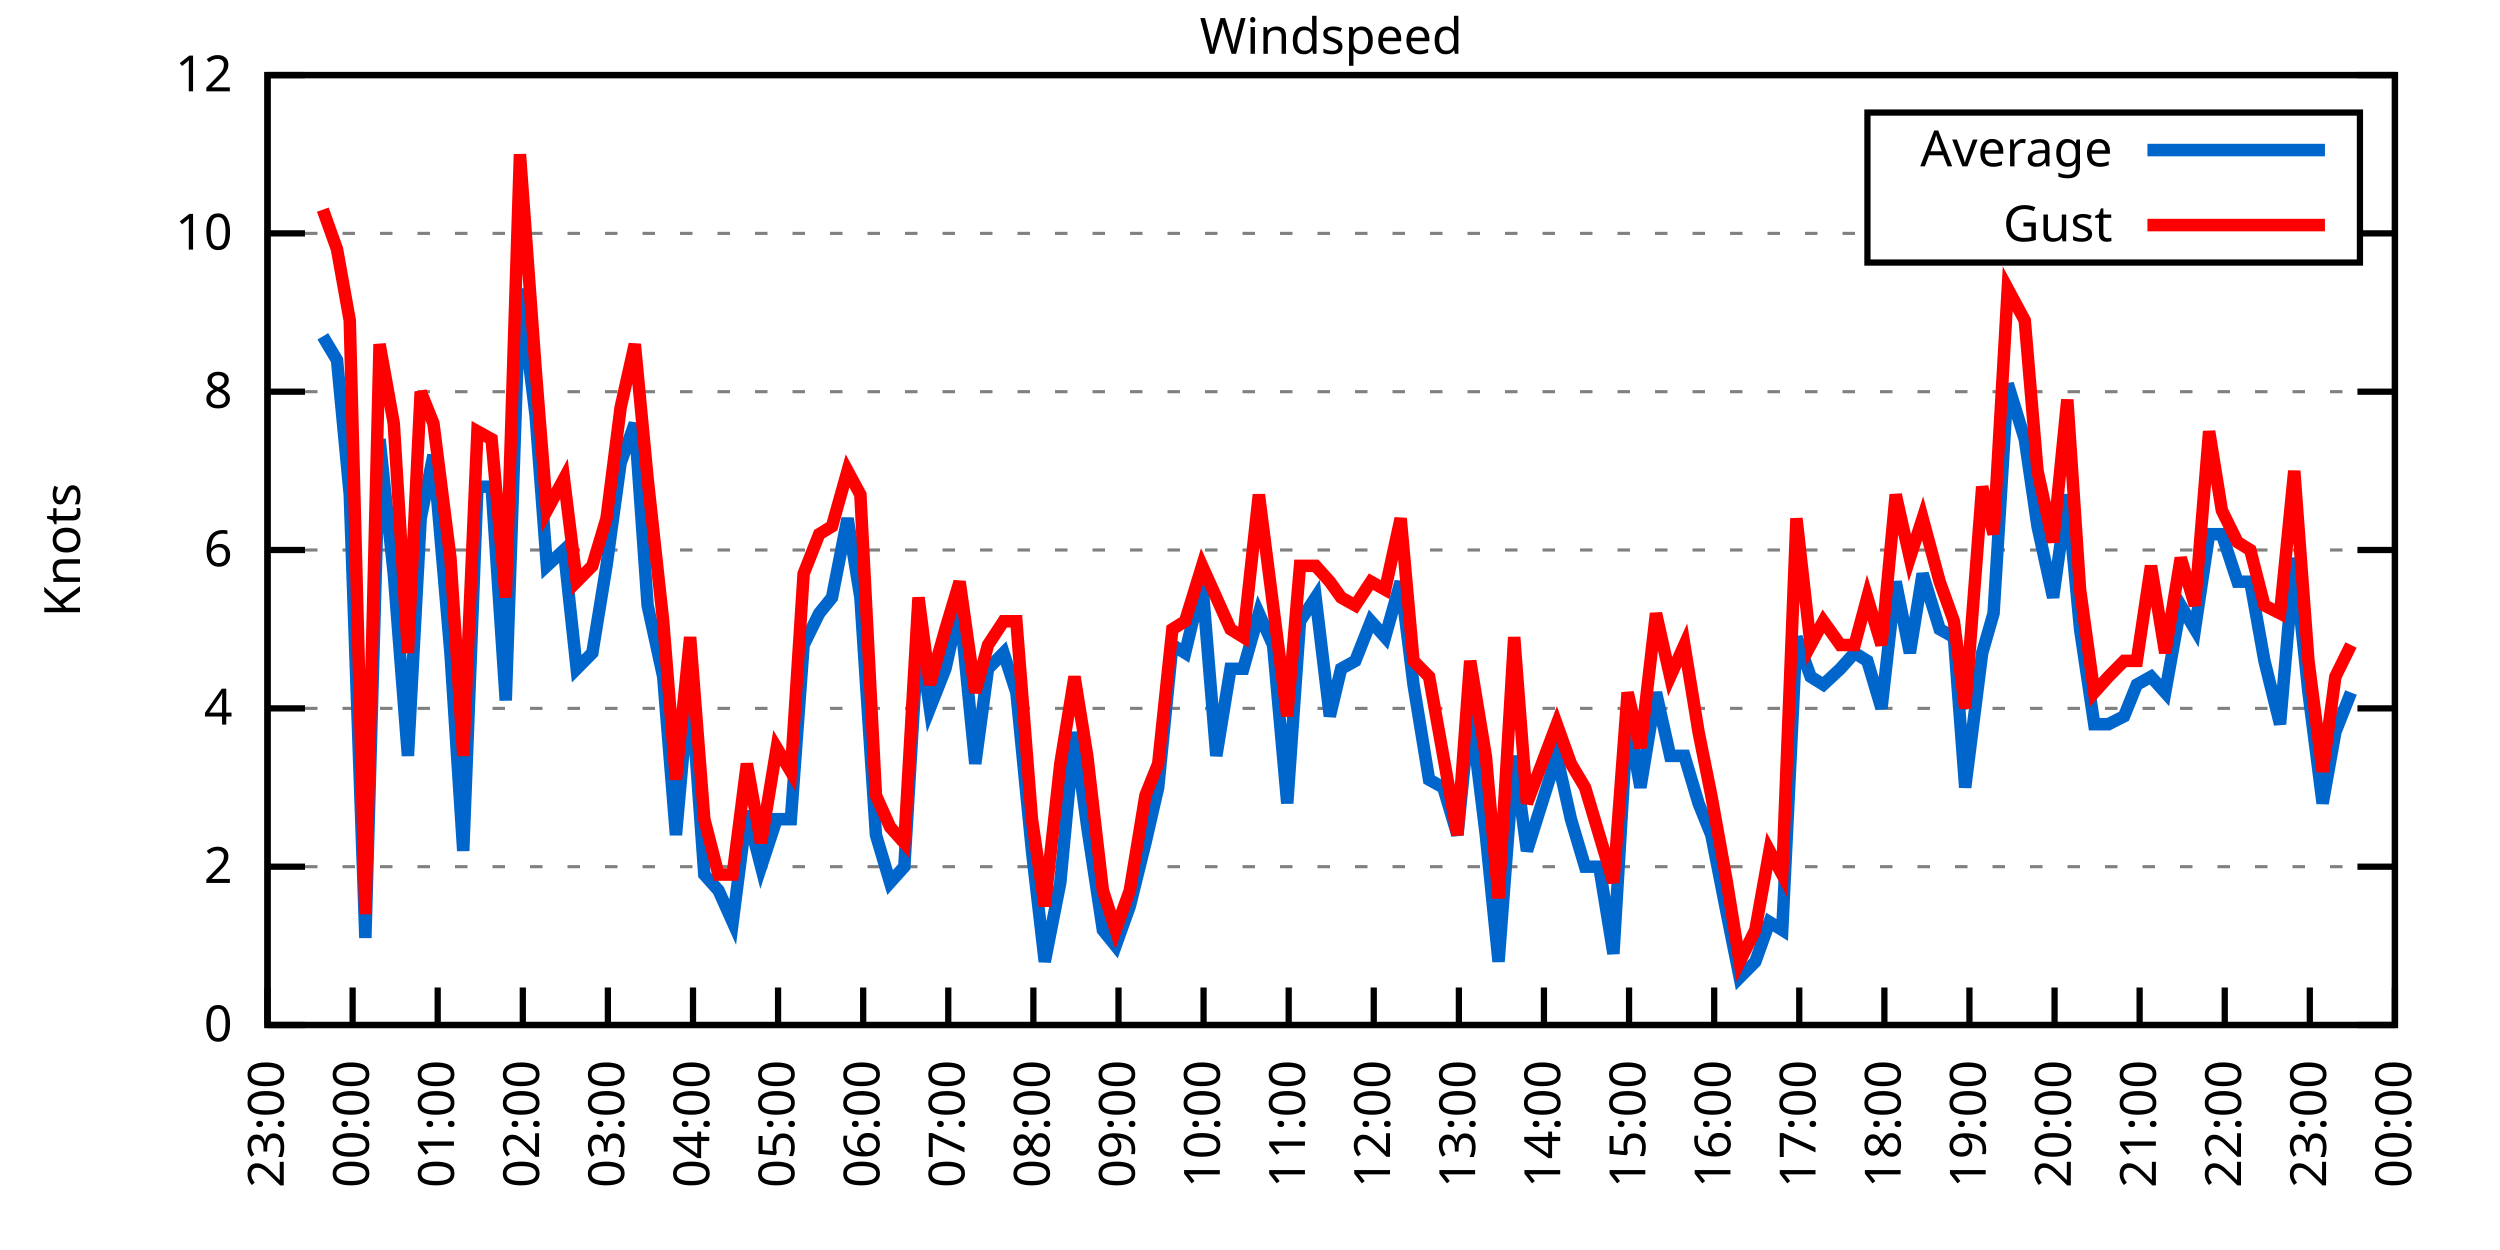
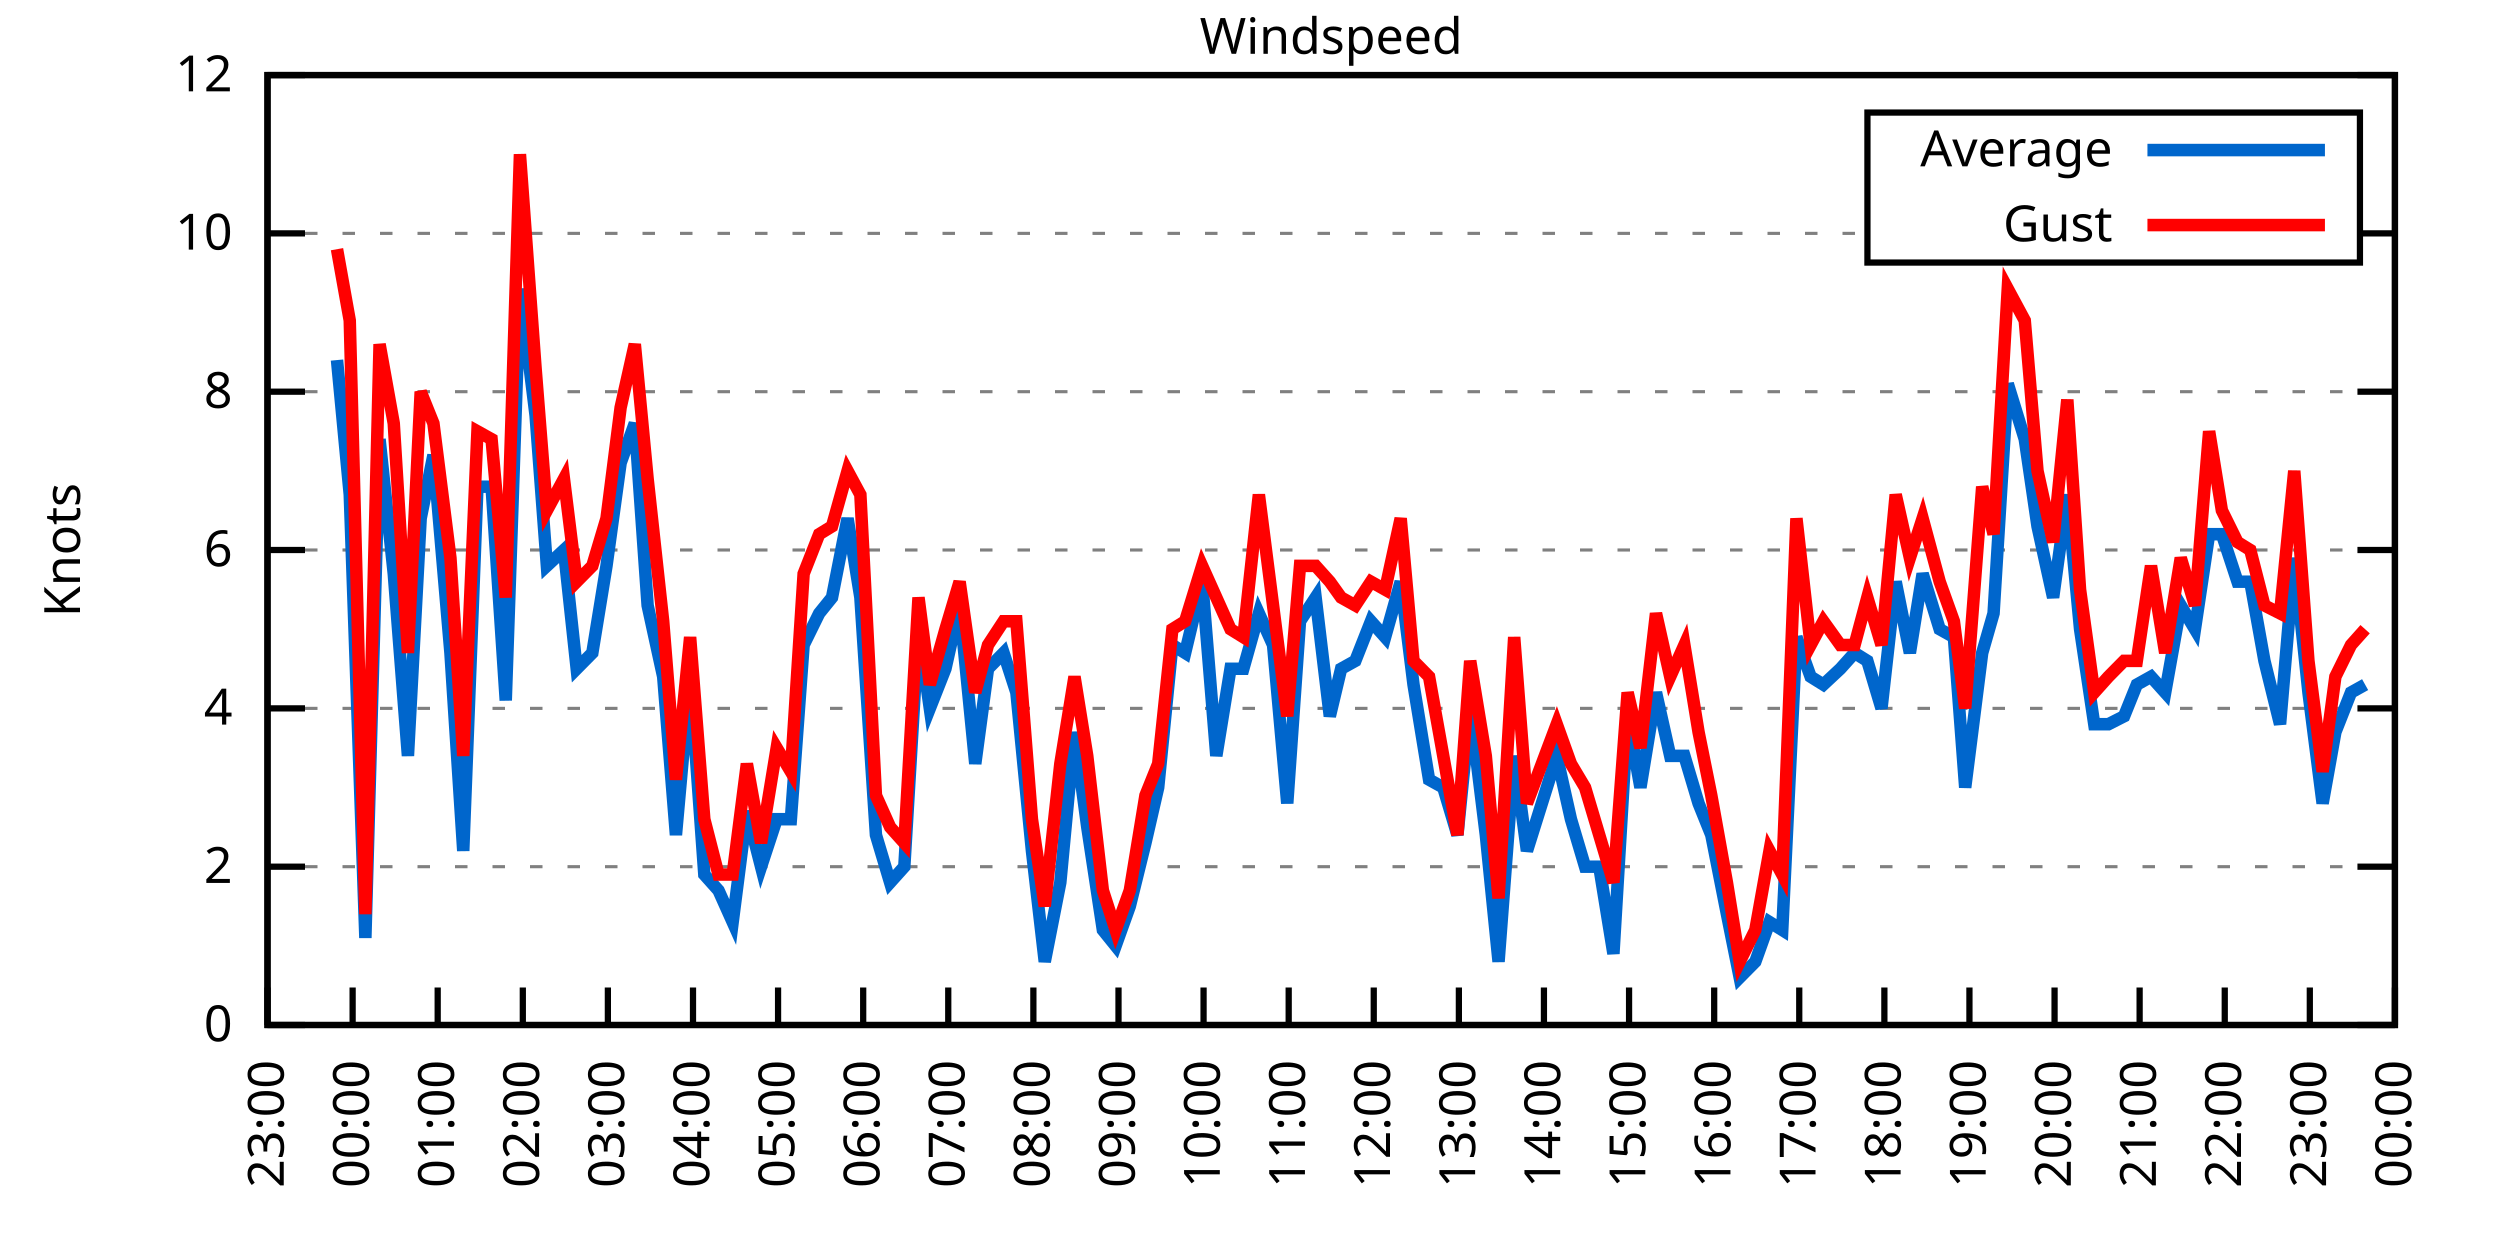
<svg xmlns="http://www.w3.org/2000/svg" xmlns:xlink="http://www.w3.org/1999/xlink" width="400" height="200" viewBox="0 0 400 200">
  <g id="gnuplot_canvas">
    <rect x="0" y="0" width="400" height="200" fill="none" />
    <defs>
      <circle id="gpDot" r="0.5" stroke-width="0.5" stroke="currentColor" />
      <path id="gpPt0" stroke-width="0.333" stroke="currentColor" d="M-1,0 h2 M0,-1 v2" />
      <path id="gpPt1" stroke-width="0.333" stroke="currentColor" d="M-1,-1 L1,1 M1,-1 L-1,1" />
      <path id="gpPt2" stroke-width="0.333" stroke="currentColor" d="M-1,0 L1,0 M0,-1 L0,1 M-1,-1 L1,1 M-1,1 L1,-1" />
      <rect id="gpPt3" stroke-width="0.333" stroke="currentColor" x="-1" y="-1" width="2" height="2" />
      <rect id="gpPt4" stroke-width="0.333" stroke="currentColor" fill="currentColor" x="-1" y="-1" width="2" height="2" />
      <circle id="gpPt5" stroke-width="0.333" stroke="currentColor" cx="0" cy="0" r="1" />
      <use xlink:href="#gpPt5" id="gpPt6" fill="currentColor" stroke="none" />
      <path id="gpPt7" stroke-width="0.333" stroke="currentColor" d="M0,-1.33 L-1.33,0.67 L1.33,0.67 z" />
      <use xlink:href="#gpPt7" id="gpPt8" fill="currentColor" stroke="none" />
      <use xlink:href="#gpPt7" id="gpPt9" stroke="currentColor" transform="rotate(180)" />
      <use xlink:href="#gpPt9" id="gpPt10" fill="currentColor" stroke="none" />
      <use xlink:href="#gpPt3" id="gpPt11" stroke="currentColor" transform="rotate(45)" />
      <use xlink:href="#gpPt11" id="gpPt12" fill="currentColor" stroke="none" />
      <path id="gpPt13" stroke-width="0.333" stroke="currentColor" d="M0,1.330 L1.265,0.411 L0.782,-1.067 L-0.782,-1.076 L-1.265,0.411 z" />
      <use xlink:href="#gpPt13" id="gpPt14" fill="currentColor" stroke="none" />
      <filter id="textbox" filterUnits="objectBoundingBox" x="0" y="0" height="1" width="1">
        <feFlood flood-color="white" flood-opacity="1" result="bgnd" />
        <feComposite in="SourceGraphic" in2="bgnd" operator="atop" />
      </filter>
      <filter id="greybox" filterUnits="objectBoundingBox" x="0" y="0" height="1" width="1">
        <feFlood flood-color="lightgrey" flood-opacity="1" result="grey" />
        <feComposite in="SourceGraphic" in2="grey" operator="atop" />
      </filter>
    </defs>
    <g fill="none" color="white" stroke="currentColor" stroke-width="1.00" stroke-linecap="butt" stroke-linejoin="miter">
</g>
    <g fill="none" color="black" stroke="currentColor" stroke-width="1.00" stroke-linecap="butt" stroke-linejoin="miter">
      <g stroke="none" shape-rendering="crispEdges">
        <polygon fill="rgb(255, 255, 255)" points="42.80,164.00 383.18,164.00 383.18,12.02 42.80,12.02 " />
      </g>
    </g>
    <g fill="none" color="black" stroke="currentColor" stroke-width="1.00" stroke-linecap="butt" stroke-linejoin="miter">
</g>
    <g fill="none" color="black" stroke="black" stroke-width="0.50" stroke-linecap="butt" stroke-linejoin="miter">
</g>
    <g fill="none" color="gray" stroke="currentColor" stroke-width="0.50" stroke-linecap="butt" stroke-linejoin="miter">
      <path stroke="gray" stroke-dasharray="2,4" class="gridline" d="M42.80,164.00 L383.19,164.00  " />
    </g>
    <g fill="none" color="gray" stroke="gray" stroke-width="1.00" stroke-linecap="butt" stroke-linejoin="miter">
</g>
    <g fill="none" color="black" stroke="currentColor" stroke-width="1.00" stroke-linecap="butt" stroke-linejoin="miter">
      <path stroke="black" d="M42.80,164.00 L48.80,164.00 M383.19,164.00 L377.19,164.00  " />
      <g transform="translate(37.20,166.60)" stroke="none" fill="black" font-family="Sans" font-size="8.00" text-anchor="end">
        <text>
          <tspan font-family="Sans"> 0</tspan>
        </text>
      </g>
    </g>
    <g fill="none" color="black" stroke="currentColor" stroke-width="1.00" stroke-linecap="butt" stroke-linejoin="miter">
</g>
    <g fill="none" color="black" stroke="black" stroke-width="0.50" stroke-linecap="butt" stroke-linejoin="miter">
</g>
    <g fill="none" color="gray" stroke="currentColor" stroke-width="0.50" stroke-linecap="butt" stroke-linejoin="miter">
      <path stroke="gray" stroke-dasharray="2,4" class="gridline" d="M42.80,138.67 L383.19,138.67  " />
    </g>
    <g fill="none" color="gray" stroke="gray" stroke-width="1.00" stroke-linecap="butt" stroke-linejoin="miter">
</g>
    <g fill="none" color="black" stroke="currentColor" stroke-width="1.00" stroke-linecap="butt" stroke-linejoin="miter">
      <path stroke="black" d="M42.80,138.67 L48.80,138.67 M383.19,138.67 L377.19,138.67  " />
      <g transform="translate(37.20,141.27)" stroke="none" fill="black" font-family="Sans" font-size="8.00" text-anchor="end">
        <text>
          <tspan font-family="Sans"> 2</tspan>
        </text>
      </g>
    </g>
    <g fill="none" color="black" stroke="currentColor" stroke-width="1.00" stroke-linecap="butt" stroke-linejoin="miter">
</g>
    <g fill="none" color="black" stroke="black" stroke-width="0.50" stroke-linecap="butt" stroke-linejoin="miter">
</g>
    <g fill="none" color="gray" stroke="currentColor" stroke-width="0.50" stroke-linecap="butt" stroke-linejoin="miter">
      <path stroke="gray" stroke-dasharray="2,4" class="gridline" d="M42.80,113.34 L383.19,113.34  " />
    </g>
    <g fill="none" color="gray" stroke="gray" stroke-width="1.00" stroke-linecap="butt" stroke-linejoin="miter">
</g>
    <g fill="none" color="black" stroke="currentColor" stroke-width="1.00" stroke-linecap="butt" stroke-linejoin="miter">
      <path stroke="black" d="M42.80,113.34 L48.80,113.34 M383.19,113.34 L377.19,113.34  " />
      <g transform="translate(37.20,115.94)" stroke="none" fill="black" font-family="Sans" font-size="8.00" text-anchor="end">
        <text>
          <tspan font-family="Sans"> 4</tspan>
        </text>
      </g>
    </g>
    <g fill="none" color="black" stroke="currentColor" stroke-width="1.00" stroke-linecap="butt" stroke-linejoin="miter">
</g>
    <g fill="none" color="black" stroke="black" stroke-width="0.50" stroke-linecap="butt" stroke-linejoin="miter">
</g>
    <g fill="none" color="gray" stroke="currentColor" stroke-width="0.50" stroke-linecap="butt" stroke-linejoin="miter">
      <path stroke="gray" stroke-dasharray="2,4" class="gridline" d="M42.80,88.00 L383.19,88.00  " />
    </g>
    <g fill="none" color="gray" stroke="gray" stroke-width="1.00" stroke-linecap="butt" stroke-linejoin="miter">
</g>
    <g fill="none" color="black" stroke="currentColor" stroke-width="1.00" stroke-linecap="butt" stroke-linejoin="miter">
      <path stroke="black" d="M42.80,88.00 L48.80,88.00 M383.19,88.00 L377.19,88.00  " />
      <g transform="translate(37.20,90.60)" stroke="none" fill="black" font-family="Sans" font-size="8.00" text-anchor="end">
        <text>
          <tspan font-family="Sans"> 6</tspan>
        </text>
      </g>
    </g>
    <g fill="none" color="black" stroke="currentColor" stroke-width="1.00" stroke-linecap="butt" stroke-linejoin="miter">
</g>
    <g fill="none" color="black" stroke="black" stroke-width="0.50" stroke-linecap="butt" stroke-linejoin="miter">
</g>
    <g fill="none" color="gray" stroke="currentColor" stroke-width="0.50" stroke-linecap="butt" stroke-linejoin="miter">
      <path stroke="gray" stroke-dasharray="2,4" class="gridline" d="M42.80,62.67 L383.19,62.67  " />
    </g>
    <g fill="none" color="gray" stroke="gray" stroke-width="1.00" stroke-linecap="butt" stroke-linejoin="miter">
</g>
    <g fill="none" color="black" stroke="currentColor" stroke-width="1.00" stroke-linecap="butt" stroke-linejoin="miter">
      <path stroke="black" d="M42.80,62.67 L48.80,62.67 M383.19,62.67 L377.19,62.67  " />
      <g transform="translate(37.20,65.27)" stroke="none" fill="black" font-family="Sans" font-size="8.00" text-anchor="end">
        <text>
          <tspan font-family="Sans"> 8</tspan>
        </text>
      </g>
    </g>
    <g fill="none" color="black" stroke="currentColor" stroke-width="1.00" stroke-linecap="butt" stroke-linejoin="miter">
</g>
    <g fill="none" color="black" stroke="black" stroke-width="0.50" stroke-linecap="butt" stroke-linejoin="miter">
</g>
    <g fill="none" color="gray" stroke="currentColor" stroke-width="0.50" stroke-linecap="butt" stroke-linejoin="miter">
      <path stroke="gray" stroke-dasharray="2,4" class="gridline" d="M42.80,37.34 L298.79,37.34 M377.59,37.34 L383.19,37.34  " />
    </g>
    <g fill="none" color="gray" stroke="gray" stroke-width="1.00" stroke-linecap="butt" stroke-linejoin="miter">
</g>
    <g fill="none" color="black" stroke="currentColor" stroke-width="1.00" stroke-linecap="butt" stroke-linejoin="miter">
      <path stroke="black" d="M42.80,37.34 L48.80,37.34 M383.19,37.34 L377.19,37.34  " />
      <g transform="translate(37.20,39.94)" stroke="none" fill="black" font-family="Sans" font-size="8.00" text-anchor="end">
        <text>
          <tspan font-family="Sans"> 10</tspan>
        </text>
      </g>
    </g>
    <g fill="none" color="black" stroke="currentColor" stroke-width="1.00" stroke-linecap="butt" stroke-linejoin="miter">
</g>
    <g fill="none" color="black" stroke="black" stroke-width="0.50" stroke-linecap="butt" stroke-linejoin="miter">
</g>
    <g fill="none" color="gray" stroke="currentColor" stroke-width="0.50" stroke-linecap="butt" stroke-linejoin="miter">
      <path stroke="gray" stroke-dasharray="2,4" class="gridline" d="M42.80,12.01 L383.19,12.01  " />
    </g>
    <g fill="none" color="gray" stroke="gray" stroke-width="1.00" stroke-linecap="butt" stroke-linejoin="miter">
</g>
    <g fill="none" color="black" stroke="currentColor" stroke-width="1.00" stroke-linecap="butt" stroke-linejoin="miter">
      <path stroke="black" d="M42.80,12.01 L48.80,12.01 M383.19,12.01 L377.19,12.01  " />
      <g transform="translate(37.20,14.61)" stroke="none" fill="black" font-family="Sans" font-size="8.00" text-anchor="end">
        <text>
          <tspan font-family="Sans"> 12</tspan>
        </text>
      </g>
    </g>
    <g fill="none" color="black" stroke="currentColor" stroke-width="1.00" stroke-linecap="butt" stroke-linejoin="miter">
      <path stroke="black" d="M42.80,164.00 L42.80,158.00  " />
      <g transform="translate(45.40,169.60) rotate(270.00)" stroke="none" fill="black" font-family="Sans" font-size="8.00" text-anchor="end">
        <text>
          <tspan font-family="Sans">23:00</tspan>
        </text>
      </g>
    </g>
    <g fill="none" color="black" stroke="currentColor" stroke-width="1.00" stroke-linecap="butt" stroke-linejoin="miter">
      <path stroke="black" d="M56.42,164.00 L56.42,158.00  " />
      <g transform="translate(59.02,169.60) rotate(270.00)" stroke="none" fill="black" font-family="Sans" font-size="8.00" text-anchor="end">
        <text>
          <tspan font-family="Sans">00:00</tspan>
        </text>
      </g>
    </g>
    <g fill="none" color="black" stroke="currentColor" stroke-width="1.00" stroke-linecap="butt" stroke-linejoin="miter">
      <path stroke="black" d="M70.03,164.00 L70.03,158.00  " />
      <g transform="translate(72.63,169.60) rotate(270.00)" stroke="none" fill="black" font-family="Sans" font-size="8.00" text-anchor="end">
        <text>
          <tspan font-family="Sans">01:00</tspan>
        </text>
      </g>
    </g>
    <g fill="none" color="black" stroke="currentColor" stroke-width="1.00" stroke-linecap="butt" stroke-linejoin="miter">
      <path stroke="black" d="M83.65,164.00 L83.65,158.00  " />
      <g transform="translate(86.25,169.60) rotate(270.00)" stroke="none" fill="black" font-family="Sans" font-size="8.00" text-anchor="end">
        <text>
          <tspan font-family="Sans">02:00</tspan>
        </text>
      </g>
    </g>
    <g fill="none" color="black" stroke="currentColor" stroke-width="1.00" stroke-linecap="butt" stroke-linejoin="miter">
      <path stroke="black" d="M97.26,164.00 L97.26,158.00  " />
      <g transform="translate(99.86,169.60) rotate(270.00)" stroke="none" fill="black" font-family="Sans" font-size="8.00" text-anchor="end">
        <text>
          <tspan font-family="Sans">03:00</tspan>
        </text>
      </g>
    </g>
    <g fill="none" color="black" stroke="currentColor" stroke-width="1.00" stroke-linecap="butt" stroke-linejoin="miter">
      <path stroke="black" d="M110.88,164.00 L110.88,158.00  " />
      <g transform="translate(113.48,169.60) rotate(270.00)" stroke="none" fill="black" font-family="Sans" font-size="8.00" text-anchor="end">
        <text>
          <tspan font-family="Sans">04:00</tspan>
        </text>
      </g>
    </g>
    <g fill="none" color="black" stroke="currentColor" stroke-width="1.00" stroke-linecap="butt" stroke-linejoin="miter">
      <path stroke="black" d="M124.49,164.00 L124.49,158.00  " />
      <g transform="translate(127.09,169.60) rotate(270.00)" stroke="none" fill="black" font-family="Sans" font-size="8.00" text-anchor="end">
        <text>
          <tspan font-family="Sans">05:00</tspan>
        </text>
      </g>
    </g>
    <g fill="none" color="black" stroke="currentColor" stroke-width="1.00" stroke-linecap="butt" stroke-linejoin="miter">
      <path stroke="black" d="M138.11,164.00 L138.11,158.00  " />
      <g transform="translate(140.71,169.60) rotate(270.00)" stroke="none" fill="black" font-family="Sans" font-size="8.00" text-anchor="end">
        <text>
          <tspan font-family="Sans">06:00</tspan>
        </text>
      </g>
    </g>
    <g fill="none" color="black" stroke="currentColor" stroke-width="1.00" stroke-linecap="butt" stroke-linejoin="miter">
      <path stroke="black" d="M151.72,164.00 L151.72,158.00  " />
      <g transform="translate(154.32,169.60) rotate(270.00)" stroke="none" fill="black" font-family="Sans" font-size="8.00" text-anchor="end">
        <text>
          <tspan font-family="Sans">07:00</tspan>
        </text>
      </g>
    </g>
    <g fill="none" color="black" stroke="currentColor" stroke-width="1.00" stroke-linecap="butt" stroke-linejoin="miter">
      <path stroke="black" d="M165.34,164.00 L165.34,158.00  " />
      <g transform="translate(167.94,169.60) rotate(270.00)" stroke="none" fill="black" font-family="Sans" font-size="8.00" text-anchor="end">
        <text>
          <tspan font-family="Sans">08:00</tspan>
        </text>
      </g>
    </g>
    <g fill="none" color="black" stroke="currentColor" stroke-width="1.00" stroke-linecap="butt" stroke-linejoin="miter">
      <path stroke="black" d="M178.96,164.00 L178.96,158.00  " />
      <g transform="translate(181.56,169.60) rotate(270.00)" stroke="none" fill="black" font-family="Sans" font-size="8.00" text-anchor="end">
        <text>
          <tspan font-family="Sans">09:00</tspan>
        </text>
      </g>
    </g>
    <g fill="none" color="black" stroke="currentColor" stroke-width="1.00" stroke-linecap="butt" stroke-linejoin="miter">
      <path stroke="black" d="M192.57,164.00 L192.57,158.00  " />
      <g transform="translate(195.17,169.60) rotate(270.00)" stroke="none" fill="black" font-family="Sans" font-size="8.00" text-anchor="end">
        <text>
          <tspan font-family="Sans">10:00</tspan>
        </text>
      </g>
    </g>
    <g fill="none" color="black" stroke="currentColor" stroke-width="1.00" stroke-linecap="butt" stroke-linejoin="miter">
      <path stroke="black" d="M206.19,164.00 L206.19,158.00  " />
      <g transform="translate(208.79,169.60) rotate(270.00)" stroke="none" fill="black" font-family="Sans" font-size="8.00" text-anchor="end">
        <text>
          <tspan font-family="Sans">11:00</tspan>
        </text>
      </g>
    </g>
    <g fill="none" color="black" stroke="currentColor" stroke-width="1.00" stroke-linecap="butt" stroke-linejoin="miter">
      <path stroke="black" d="M219.80,164.00 L219.80,158.00  " />
      <g transform="translate(222.40,169.60) rotate(270.00)" stroke="none" fill="black" font-family="Sans" font-size="8.00" text-anchor="end">
        <text>
          <tspan font-family="Sans">12:00</tspan>
        </text>
      </g>
    </g>
    <g fill="none" color="black" stroke="currentColor" stroke-width="1.00" stroke-linecap="butt" stroke-linejoin="miter">
      <path stroke="black" d="M233.42,164.00 L233.42,158.00  " />
      <g transform="translate(236.02,169.60) rotate(270.00)" stroke="none" fill="black" font-family="Sans" font-size="8.00" text-anchor="end">
        <text>
          <tspan font-family="Sans">13:00</tspan>
        </text>
      </g>
    </g>
    <g fill="none" color="black" stroke="currentColor" stroke-width="1.00" stroke-linecap="butt" stroke-linejoin="miter">
      <path stroke="black" d="M247.03,164.00 L247.03,158.00  " />
      <g transform="translate(249.63,169.60) rotate(270.00)" stroke="none" fill="black" font-family="Sans" font-size="8.00" text-anchor="end">
        <text>
          <tspan font-family="Sans">14:00</tspan>
        </text>
      </g>
    </g>
    <g fill="none" color="black" stroke="currentColor" stroke-width="1.00" stroke-linecap="butt" stroke-linejoin="miter">
      <path stroke="black" d="M260.65,164.00 L260.65,158.00  " />
      <g transform="translate(263.25,169.60) rotate(270.00)" stroke="none" fill="black" font-family="Sans" font-size="8.00" text-anchor="end">
        <text>
          <tspan font-family="Sans">15:00</tspan>
        </text>
      </g>
    </g>
    <g fill="none" color="black" stroke="currentColor" stroke-width="1.00" stroke-linecap="butt" stroke-linejoin="miter">
      <path stroke="black" d="M274.27,164.00 L274.27,158.00  " />
      <g transform="translate(276.87,169.60) rotate(270.00)" stroke="none" fill="black" font-family="Sans" font-size="8.00" text-anchor="end">
        <text>
          <tspan font-family="Sans">16:00</tspan>
        </text>
      </g>
    </g>
    <g fill="none" color="black" stroke="currentColor" stroke-width="1.00" stroke-linecap="butt" stroke-linejoin="miter">
      <path stroke="black" d="M287.88,164.00 L287.88,158.00  " />
      <g transform="translate(290.48,169.60) rotate(270.00)" stroke="none" fill="black" font-family="Sans" font-size="8.00" text-anchor="end">
        <text>
          <tspan font-family="Sans">17:00</tspan>
        </text>
      </g>
    </g>
    <g fill="none" color="black" stroke="currentColor" stroke-width="1.00" stroke-linecap="butt" stroke-linejoin="miter">
      <path stroke="black" d="M301.50,164.00 L301.50,158.00  " />
      <g transform="translate(304.10,169.60) rotate(270.00)" stroke="none" fill="black" font-family="Sans" font-size="8.00" text-anchor="end">
        <text>
          <tspan font-family="Sans">18:00</tspan>
        </text>
      </g>
    </g>
    <g fill="none" color="black" stroke="currentColor" stroke-width="1.00" stroke-linecap="butt" stroke-linejoin="miter">
      <path stroke="black" d="M315.11,164.00 L315.11,158.00  " />
      <g transform="translate(317.71,169.60) rotate(270.00)" stroke="none" fill="black" font-family="Sans" font-size="8.00" text-anchor="end">
        <text>
          <tspan font-family="Sans">19:00</tspan>
        </text>
      </g>
    </g>
    <g fill="none" color="black" stroke="currentColor" stroke-width="1.00" stroke-linecap="butt" stroke-linejoin="miter">
      <path stroke="black" d="M328.73,164.00 L328.73,158.00  " />
      <g transform="translate(331.33,169.60) rotate(270.00)" stroke="none" fill="black" font-family="Sans" font-size="8.00" text-anchor="end">
        <text>
          <tspan font-family="Sans">20:00</tspan>
        </text>
      </g>
    </g>
    <g fill="none" color="black" stroke="currentColor" stroke-width="1.00" stroke-linecap="butt" stroke-linejoin="miter">
      <path stroke="black" d="M342.34,164.00 L342.34,158.00  " />
      <g transform="translate(344.94,169.60) rotate(270.00)" stroke="none" fill="black" font-family="Sans" font-size="8.00" text-anchor="end">
        <text>
          <tspan font-family="Sans">21:00</tspan>
        </text>
      </g>
    </g>
    <g fill="none" color="black" stroke="currentColor" stroke-width="1.00" stroke-linecap="butt" stroke-linejoin="miter">
      <path stroke="black" d="M355.96,164.00 L355.96,158.00  " />
      <g transform="translate(358.56,169.60) rotate(270.00)" stroke="none" fill="black" font-family="Sans" font-size="8.00" text-anchor="end">
        <text>
          <tspan font-family="Sans">22:00</tspan>
        </text>
      </g>
    </g>
    <g fill="none" color="black" stroke="currentColor" stroke-width="1.00" stroke-linecap="butt" stroke-linejoin="miter">
      <path stroke="black" d="M369.57,164.00 L369.57,158.00  " />
      <g transform="translate(372.17,169.60) rotate(270.00)" stroke="none" fill="black" font-family="Sans" font-size="8.00" text-anchor="end">
        <text>
          <tspan font-family="Sans">23:00</tspan>
        </text>
      </g>
    </g>
    <g fill="none" color="black" stroke="currentColor" stroke-width="1.00" stroke-linecap="butt" stroke-linejoin="miter">
      <path stroke="black" d="M383.19,164.00 L383.19,158.00  " />
      <g transform="translate(385.79,169.60) rotate(270.00)" stroke="none" fill="black" font-family="Sans" font-size="8.00" text-anchor="end">
        <text>
          <tspan font-family="Sans">00:00</tspan>
        </text>
      </g>
    </g>
    <g fill="none" color="black" stroke="currentColor" stroke-width="1.00" stroke-linecap="butt" stroke-linejoin="miter">
</g>
    <g fill="none" color="black" stroke="currentColor" stroke-width="1.00" stroke-linecap="butt" stroke-linejoin="miter">
      <path stroke="black" d="M42.80,12.01 L42.80,164.00 L383.19,164.00 L383.19,12.01 L42.80,12.01 Z  " />
    </g>
    <g fill="none" color="black" stroke="currentColor" stroke-width="1.00" stroke-linecap="butt" stroke-linejoin="miter">
</g>
    <g fill="none" color="black" stroke="currentColor" stroke-width="1.00" stroke-linecap="butt" stroke-linejoin="miter">
      <path stroke="black" d="M298.79,42.01 L298.79,18.01 L377.59,18.01 L377.59,42.01 L298.79,42.01 Z  " />
    </g>
    <g id="Windspeed_plot_1">
      <g fill="none" color="white" stroke="black" stroke-width="2.00" stroke-linecap="butt" stroke-linejoin="miter">
</g>
      <g fill="none" color="black" stroke="currentColor" stroke-width="2.00" stroke-linecap="butt" stroke-linejoin="miter">
        <g transform="translate(337.99,26.61)" stroke="none" fill="black" font-family="Sans" font-size="8.00" text-anchor="end">
          <text>
            <tspan font-family="Sans">Average</tspan>
          </text>
        </g>
      </g>
      <g fill="none" color="black" stroke="currentColor" stroke-width="2.00" stroke-linecap="butt" stroke-linejoin="miter">
-         <path stroke="rgb(  0, 102, 204)" d="M343.59,24.01 L371.99,24.01 M51.65,53.81 L53.92,57.61 L55.96,79.14 L58.46,150.07 L60.73,70.27 L63.00,91.80   L65.27,120.94 L67.31,82.94 L69.35,72.81 L72.07,104.47 L74.12,136.14 L76.39,77.87 L78.65,77.87 L80.92,112.07   L83.19,46.21 L85.69,66.47 L87.50,90.54 L90.23,88.00 L92.27,107.00 L94.77,104.47 L97.04,90.54 L99.30,74.07   L101.57,67.74 L103.62,96.87 L106.11,108.27 L108.15,133.60 L110.42,108.27 L112.69,139.93 L114.96,142.47 L117.23,147.53   L119.50,129.80 L121.77,138.67 L124.27,131.07 L126.54,131.07 L128.58,103.20 L131.07,98.14 L133.12,95.60 L135.61,82.94   L137.66,95.60 L140.15,133.60 L142.42,141.20 L144.69,138.67 L146.96,100.67 L148.77,113.34 L151.27,107.00 L153.54,96.87   L156.04,122.20 L158.08,107.00 L160.57,104.47 L162.62,110.80 L165.11,136.14 L167.16,153.87 L169.65,141.20 L171.92,117.14   L173.96,132.34 L176.46,148.80 L178.50,151.33 L180.77,145.00 L183.27,134.87 L185.31,126.00 L187.58,103.20 L189.62,104.47   L192.34,93.07 L194.61,120.94 L196.88,107.00 L198.93,107.00 L201.42,98.14 L203.69,103.20 L205.96,128.54 L208.00,99.40   L210.50,95.60 L212.77,114.60 L214.58,107.00 L216.85,105.74 L219.35,99.40 L221.62,101.94 L224.11,93.07 L226.16,109.54   L228.65,124.74 L230.92,126.00 L233.19,133.60 L235.23,113.34 L237.73,133.60 L239.77,153.87 L242.27,120.94 L244.31,136.14   L249.08,120.94 L251.35,131.07 L253.61,138.67 L255.88,138.67 L258.15,152.60 L260.42,114.60 L262.47,126.00 L264.96,110.80   L267.23,120.94 L269.50,120.94 L271.77,128.54 L273.81,133.60 L276.31,146.27 L278.35,156.40 L280.85,153.87 L283.12,147.53   L285.16,148.80 L287.43,101.94 L289.70,108.27 L291.74,109.54 L294.46,107.00 L296.73,104.47 L298.77,105.74 L301.04,113.34   L303.31,93.07 L305.58,104.47 L307.62,91.80 L310.35,100.67 L312.62,101.94 L314.43,126.00 L317.15,104.47 L318.97,98.14   L321.24,61.41 L323.96,70.27 L326.00,84.21 L328.50,95.60 L330.77,79.14 L332.81,100.67 L335.08,115.87 L337.35,115.87   L339.85,114.60 L341.89,109.54 L344.16,108.27 L346.43,110.80 L348.92,96.87 L351.19,100.67 L353.46,85.47 L355.50,85.47   L358.00,93.07 L360.04,93.07 L362.31,105.74 L364.81,115.87 L367.08,89.27 L369.35,110.80 L371.62,128.54 L373.66,117.14   L376.16,110.80  " />
+         <path stroke="rgb(  0, 102, 204)" d="M343.59,24.01 L371.99,24.01 M53.92,57.61 L55.96,79.14 L58.46,150.07 L60.73,70.27 L63.00,91.80 L65.27,120.94   L67.31,82.94 L69.35,72.81 L72.07,104.47 L74.12,136.14 L76.39,77.87 L78.65,77.87 L80.92,112.07 L83.19,46.21   L85.69,66.47 L87.50,90.54 L90.23,88.00 L92.27,107.00 L94.77,104.47 L97.04,90.54 L99.30,74.07 L101.57,67.74   L103.62,96.87 L106.11,108.27 L108.15,133.60 L110.42,108.27 L112.69,139.93 L114.96,142.47 L117.23,147.53 L119.50,129.80   L121.77,138.67 L124.27,131.07 L126.54,131.07 L128.58,103.20 L131.07,98.14 L133.12,95.60 L135.61,82.94 L137.66,95.60   L140.15,133.60 L142.42,141.20 L144.69,138.67 L146.96,100.67 L148.77,113.34 L151.27,107.00 L153.54,96.87 L156.04,122.20   L158.08,107.00 L160.57,104.47 L162.62,110.80 L165.11,136.14 L167.16,153.87 L169.65,141.20 L171.92,117.14 L173.96,132.34   L176.46,148.80 L178.50,151.33 L180.77,145.00 L183.27,134.87 L185.31,126.00 L187.58,103.20 L189.62,104.47 L192.34,93.07   L194.61,120.94 L196.88,107.00 L198.93,107.00 L201.42,98.14 L203.69,103.20 L205.96,128.54 L208.00,99.40 L210.50,95.60   L212.77,114.60 L214.58,107.00 L216.85,105.74 L219.35,99.40 L221.62,101.94 L224.11,93.07 L226.16,109.54 L228.65,124.74   L230.92,126.00 L233.19,133.60 L235.23,113.34 L237.73,133.60 L239.77,153.87 L242.27,120.94 L244.31,136.14 L249.08,120.94   L251.35,131.07 L253.61,138.67 L255.88,138.67 L258.15,152.60 L260.42,114.60 L262.47,126.00 L264.96,110.80 L267.23,120.94   L269.50,120.94 L271.77,128.54 L273.81,133.60 L276.31,146.27 L278.35,156.40 L280.85,153.87 L283.12,147.53 L285.16,148.80   L287.43,101.94 L289.70,108.27 L291.74,109.54 L294.46,107.00 L296.73,104.47 L298.77,105.74 L301.04,113.34 L303.31,93.07   L305.58,104.47 L307.62,91.80 L310.35,100.67 L312.62,101.94 L314.43,126.00 L317.15,104.47 L318.97,98.14 L321.24,61.41   L323.96,70.27 L326.00,84.21 L328.50,95.60 L330.77,79.14 L332.81,100.67 L335.08,115.87 L337.35,115.87 L339.85,114.60   L341.89,109.54 L344.16,108.27 L346.43,110.80 L348.92,96.87 L351.19,100.67 L353.46,85.47 L355.50,85.47 L358.00,93.07   L360.04,93.07 L362.31,105.74 L364.81,115.87 L367.08,89.27 L369.35,110.80 L371.62,128.54 L373.66,117.14 L376.16,110.80   L378.42,109.54  " />
      </g>
    </g>
    <g id="Windspeed_plot_2">
      <g fill="none" color="black" stroke="currentColor" stroke-width="2.00" stroke-linecap="butt" stroke-linejoin="miter">
        <g transform="translate(337.99,38.61)" stroke="none" fill="black" font-family="Sans" font-size="8.00" text-anchor="end">
          <text>
            <tspan font-family="Sans">Gust</tspan>
          </text>
        </g>
      </g>
      <g fill="none" color="black" stroke="currentColor" stroke-width="2.00" stroke-linecap="butt" stroke-linejoin="miter">
-         <path stroke="rgb(255,   0,   0)" d="M343.59,36.01 L371.99,36.01 M51.65,33.54 L53.92,39.87 L55.96,51.27 L58.46,146.27 L60.73,55.07 L63.00,67.74   L65.27,104.47 L67.31,62.67 L69.35,67.74 L72.07,89.27 L74.12,120.94 L76.39,69.01 L78.65,70.27 L80.92,95.60   L83.19,24.68 L85.69,58.87 L87.50,81.67 L90.23,76.61 L92.27,93.07 L94.77,90.54 L97.04,82.94 L99.30,65.21   L101.57,55.07 L103.62,76.61 L106.11,99.40 L108.15,124.74 L110.42,101.94 L112.69,131.07 L114.96,139.93 L117.23,139.93   L119.50,122.20 L121.77,134.87 L124.27,119.67 L126.54,123.47 L128.58,91.80 L131.07,85.47 L133.12,84.21 L135.61,75.34   L137.66,79.14 L140.15,127.27 L142.42,132.34 L144.69,134.87 L146.96,95.60 L148.77,109.54 L151.27,100.67 L153.54,93.07   L156.04,110.80 L158.08,103.20 L160.57,99.40 L162.62,99.40 L165.11,131.07 L167.16,145.00 L169.65,122.20 L171.92,108.27   L173.96,120.94 L176.46,142.47 L178.50,148.80 L180.77,142.47 L183.27,127.27 L185.31,122.20 L187.58,100.67 L189.62,99.40   L192.34,90.54 L194.61,95.60 L196.88,100.67 L198.93,101.94 L201.42,79.14 L203.69,96.87 L205.96,114.60 L208.00,90.54   L210.50,90.54 L212.77,93.07 L214.58,95.60 L216.85,96.87 L219.35,93.07 L221.62,94.34 L224.11,82.94 L226.16,105.74   L228.65,108.27 L230.92,120.94 L233.19,133.60 L235.23,105.74 L237.73,120.94 L239.77,143.73 L242.27,101.94 L244.31,128.54   L249.08,115.87 L251.35,122.20 L253.61,126.00 L255.88,133.60 L258.15,141.20 L260.42,110.80 L262.47,119.67 L264.96,98.14   L267.23,108.27 L269.50,103.20 L271.77,117.14 L273.81,127.27 L276.31,141.20 L278.35,153.87 L280.85,148.80 L283.12,136.14   L285.16,139.93 L287.43,82.94 L289.70,103.20 L291.74,99.40 L294.46,103.20 L296.73,103.20 L298.77,95.60 L301.04,103.20   L303.31,79.14 L305.58,89.27 L307.62,82.94 L310.35,93.07 L312.62,99.40 L314.43,113.34 L317.15,77.87 L318.97,85.47   L321.24,46.21 L323.96,51.27 L326.00,75.34 L328.50,86.74 L330.77,63.94 L332.81,94.34 L335.08,110.80 L337.35,108.27   L339.85,105.74 L341.89,105.74 L344.16,90.54 L346.43,104.47 L348.92,89.27 L351.19,96.87 L353.46,69.01 L355.50,81.67   L358.00,86.74 L360.04,88.00 L362.31,96.87 L364.81,98.14 L367.08,75.34 L369.35,105.74 L371.62,123.47 L373.66,108.27   L376.16,103.20  " />
+         <path stroke="rgb(255,   0,   0)" d="M343.59,36.01 L371.99,36.01 M53.92,39.87 L55.96,51.27 L58.46,146.27 L60.73,55.07 L63.00,67.74 L65.27,104.47   L67.31,62.67 L69.35,67.74 L72.07,89.27 L74.12,120.94 L76.39,69.01 L78.65,70.27 L80.92,95.60 L83.19,24.68   L85.69,58.87 L87.50,81.67 L90.23,76.61 L92.27,93.07 L94.77,90.54 L97.04,82.94 L99.30,65.21 L101.57,55.07   L103.62,76.61 L106.11,99.40 L108.15,124.74 L110.42,101.94 L112.69,131.07 L114.96,139.93 L117.23,139.93 L119.50,122.20   L121.77,134.87 L124.27,119.67 L126.54,123.47 L128.58,91.80 L131.07,85.47 L133.12,84.21 L135.61,75.34 L137.66,79.14   L140.15,127.27 L142.42,132.34 L144.69,134.87 L146.96,95.60 L148.77,109.54 L151.27,100.67 L153.54,93.07 L156.04,110.80   L158.08,103.20 L160.57,99.40 L162.62,99.40 L165.11,131.07 L167.16,145.00 L169.65,122.20 L171.92,108.27 L173.96,120.94   L176.46,142.47 L178.50,148.80 L180.77,142.47 L183.27,127.27 L185.31,122.20 L187.58,100.67 L189.62,99.40 L192.34,90.54   L194.61,95.60 L196.88,100.67 L198.93,101.94 L201.42,79.14 L203.69,96.87 L205.96,114.60 L208.00,90.54 L210.50,90.54   L212.77,93.07 L214.58,95.60 L216.85,96.87 L219.35,93.07 L221.62,94.34 L224.11,82.94 L226.16,105.74 L228.65,108.27   L230.92,120.94 L233.19,133.60 L235.23,105.74 L237.73,120.94 L239.77,143.73 L242.27,101.94 L244.31,128.54 L249.08,115.87   L251.35,122.20 L253.61,126.00 L255.88,133.60 L258.15,141.20 L260.42,110.80 L262.47,119.67 L264.96,98.14 L267.23,108.27   L269.50,103.20 L271.77,117.14 L273.81,127.27 L276.31,141.20 L278.35,153.87 L280.85,148.80 L283.12,136.14 L285.16,139.93   L287.43,82.94 L289.70,103.20 L291.74,99.40 L294.46,103.20 L296.73,103.20 L298.77,95.60 L301.04,103.20 L303.31,79.14   L305.58,89.27 L307.62,82.94 L310.35,93.07 L312.62,99.40 L314.43,113.34 L317.15,77.87 L318.97,85.47 L321.24,46.21   L323.96,51.27 L326.00,75.34 L328.50,86.74 L330.77,63.94 L332.81,94.34 L335.08,110.80 L337.35,108.27 L339.85,105.74   L341.89,105.74 L344.16,90.54 L346.43,104.47 L348.92,89.27 L351.19,96.87 L353.46,69.01 L355.50,81.67 L358.00,86.74   L360.04,88.00 L362.31,96.87 L364.81,98.14 L367.08,75.34 L369.35,105.74 L371.62,123.47 L373.66,108.27 L376.16,103.20   L378.42,100.67  " />
      </g>
    </g>
    <g fill="none" color="black" stroke="currentColor" stroke-width="2.00" stroke-linecap="butt" stroke-linejoin="miter">
</g>
    <g fill="none" color="black" stroke="black" stroke-width="1.00" stroke-linecap="butt" stroke-linejoin="miter">
</g>
    <g fill="none" color="black" stroke="currentColor" stroke-width="1.00" stroke-linecap="butt" stroke-linejoin="miter">
      <path stroke="black" d="M42.80,12.01 L42.80,164.00 L383.19,164.00 L383.19,12.01 L42.80,12.01 Z  " />
      <g transform="translate(12.80,88.01) rotate(270.00)" stroke="none" fill="black" font-family="Sans" font-size="8.00" text-anchor="middle">
        <text>
          <tspan font-family="Sans">Knots</tspan>
        </text>
      </g>
    </g>
    <g fill="none" color="black" stroke="currentColor" stroke-width="1.00" stroke-linecap="butt" stroke-linejoin="miter">
</g>
    <g fill="none" color="black" stroke="currentColor" stroke-width="1.00" stroke-linecap="butt" stroke-linejoin="miter">
      <g transform="translate(212.99,8.61)" stroke="none" fill="black" font-family="Sans" font-size="8.00" text-anchor="middle">
        <text>
          <tspan font-family="Sans">Windspeed</tspan>
        </text>
      </g>
    </g>
    <g fill="none" color="black" stroke="currentColor" stroke-width="1.00" stroke-linecap="butt" stroke-linejoin="miter">
</g>
  </g>
</svg>
